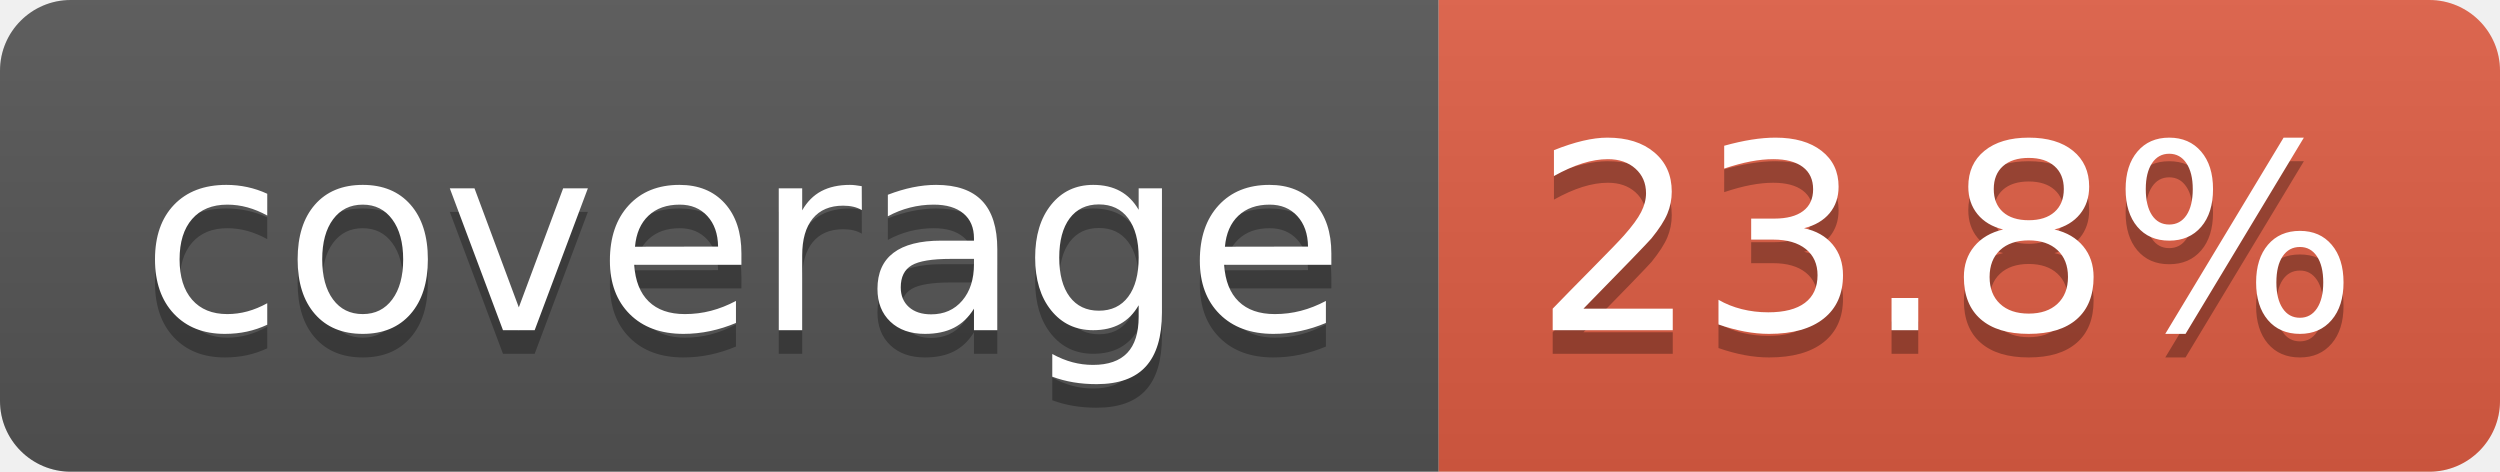
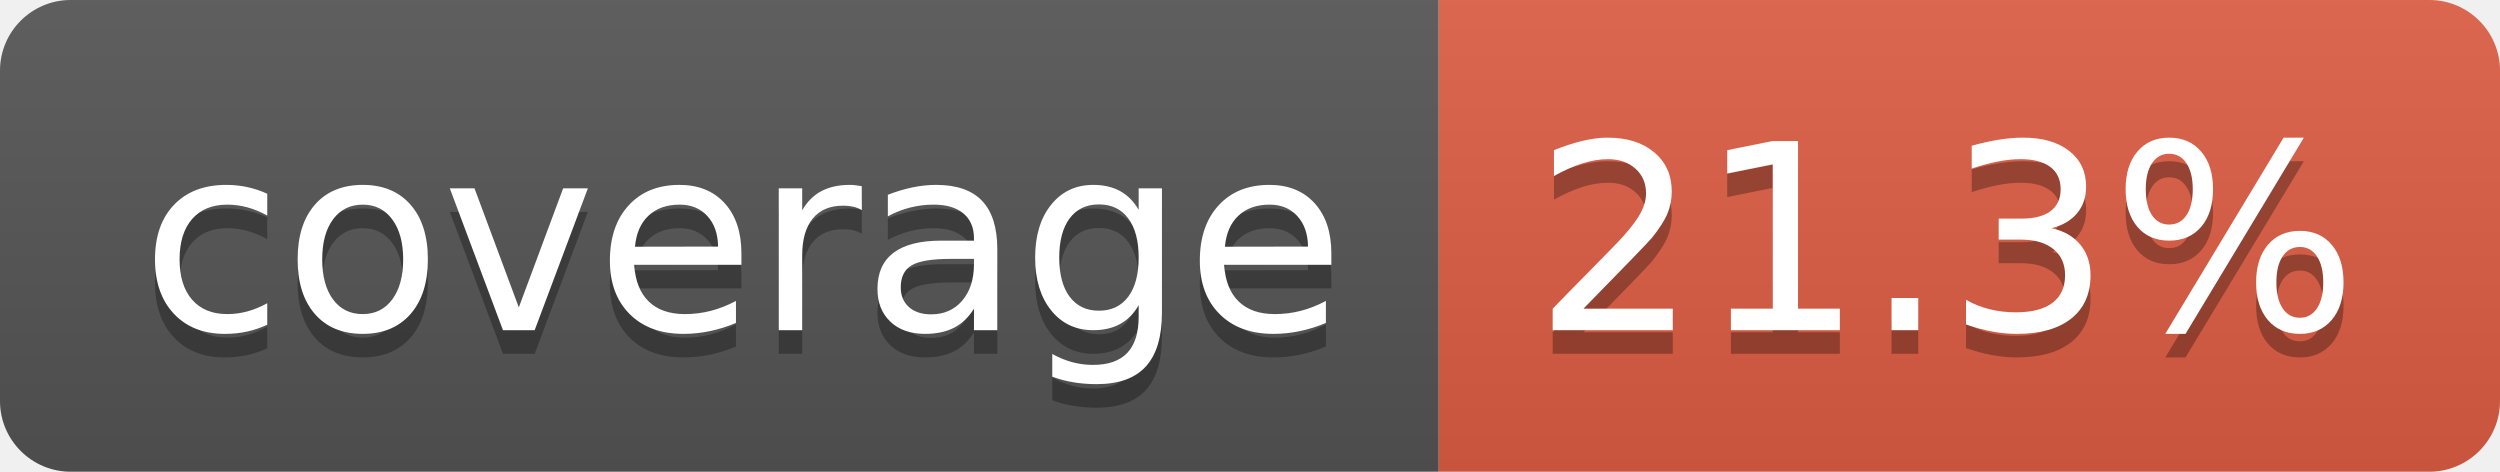
- <svg xmlns="http://www.w3.org/2000/svg" width="106" height="20" role="img" aria-label="coverage: 23.8%">
+ <svg xmlns="http://www.w3.org/2000/svg" width="106" height="20" role="img" aria-label="coverage: 21.3%">
  <linearGradient id="s" x2="0" y2="100%">
    <stop offset="0" stop-color="#bbb" stop-opacity=".1" />
    <stop offset="1" stop-opacity=".1" />
  </linearGradient>
  <clipPath id="r">
    <rect width="106" height="20" rx="3" fill="#fff" />
  </clipPath>
  <g clip-path="url(#r)">
    <rect width="61" height="20" fill="#555" />
    <rect x="61" width="45" height="20" fill="#e05d44" />
    <rect width="106" height="20" fill="url(#s)" />
  </g>
  <g fill="#fff" text-anchor="middle" font-family="Verdana,Geneva,DejaVu Sans,sans-serif" text-rendering="geometricPrecision" font-size="110">
    <text aria-hidden="true" x="315" y="150" fill="#010101" fill-opacity=".3" transform="scale(.1)" textLength="510">coverage</text>
    <text x="315" y="140" transform="scale(.1)" fill="#fff" textLength="510">coverage</text>
-     <text aria-hidden="true" x="825" y="150" fill="#010101" fill-opacity=".3" transform="scale(.1)" textLength="350">23.8%</text>
-     <text x="825" y="140" transform="scale(.1)" fill="#fff" textLength="350">23.8%</text>
+     <text aria-hidden="true" x="825" y="150" fill="#010101" fill-opacity=".3" transform="scale(.1)" textLength="350">21.3%</text>
+     <text x="825" y="140" transform="scale(.1)" fill="#fff" textLength="350">21.3%</text>
  </g>
</svg>
